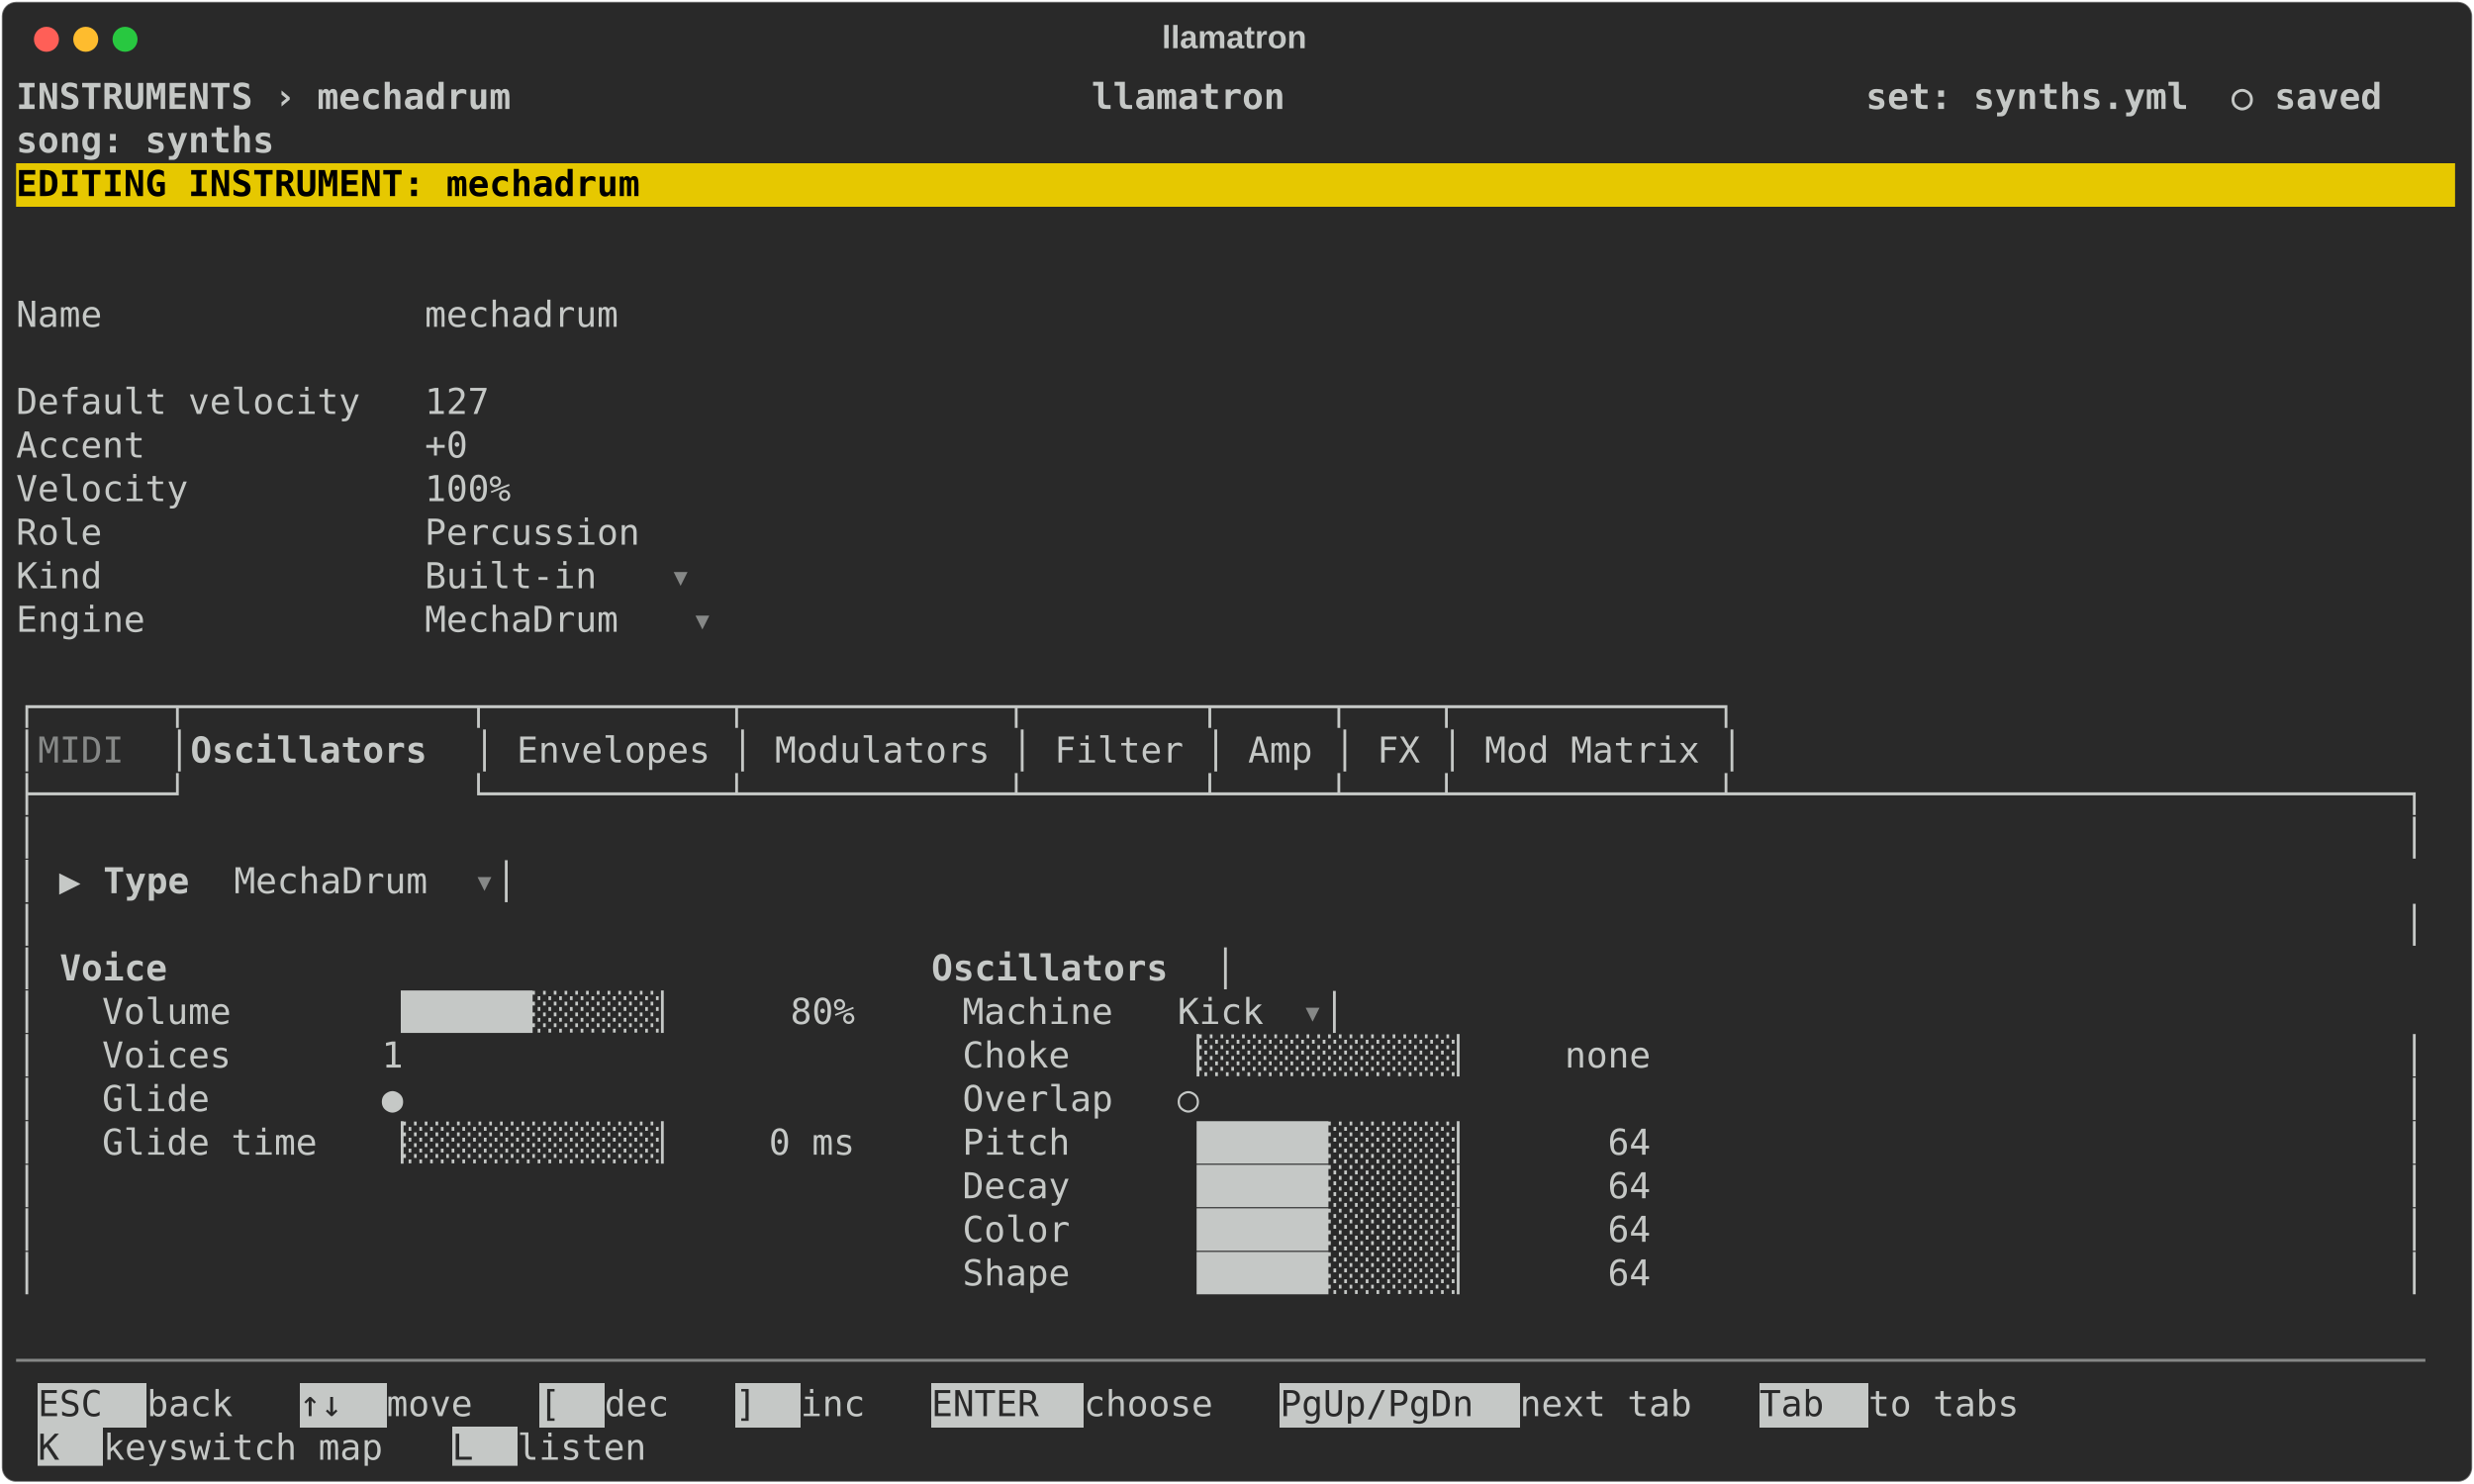
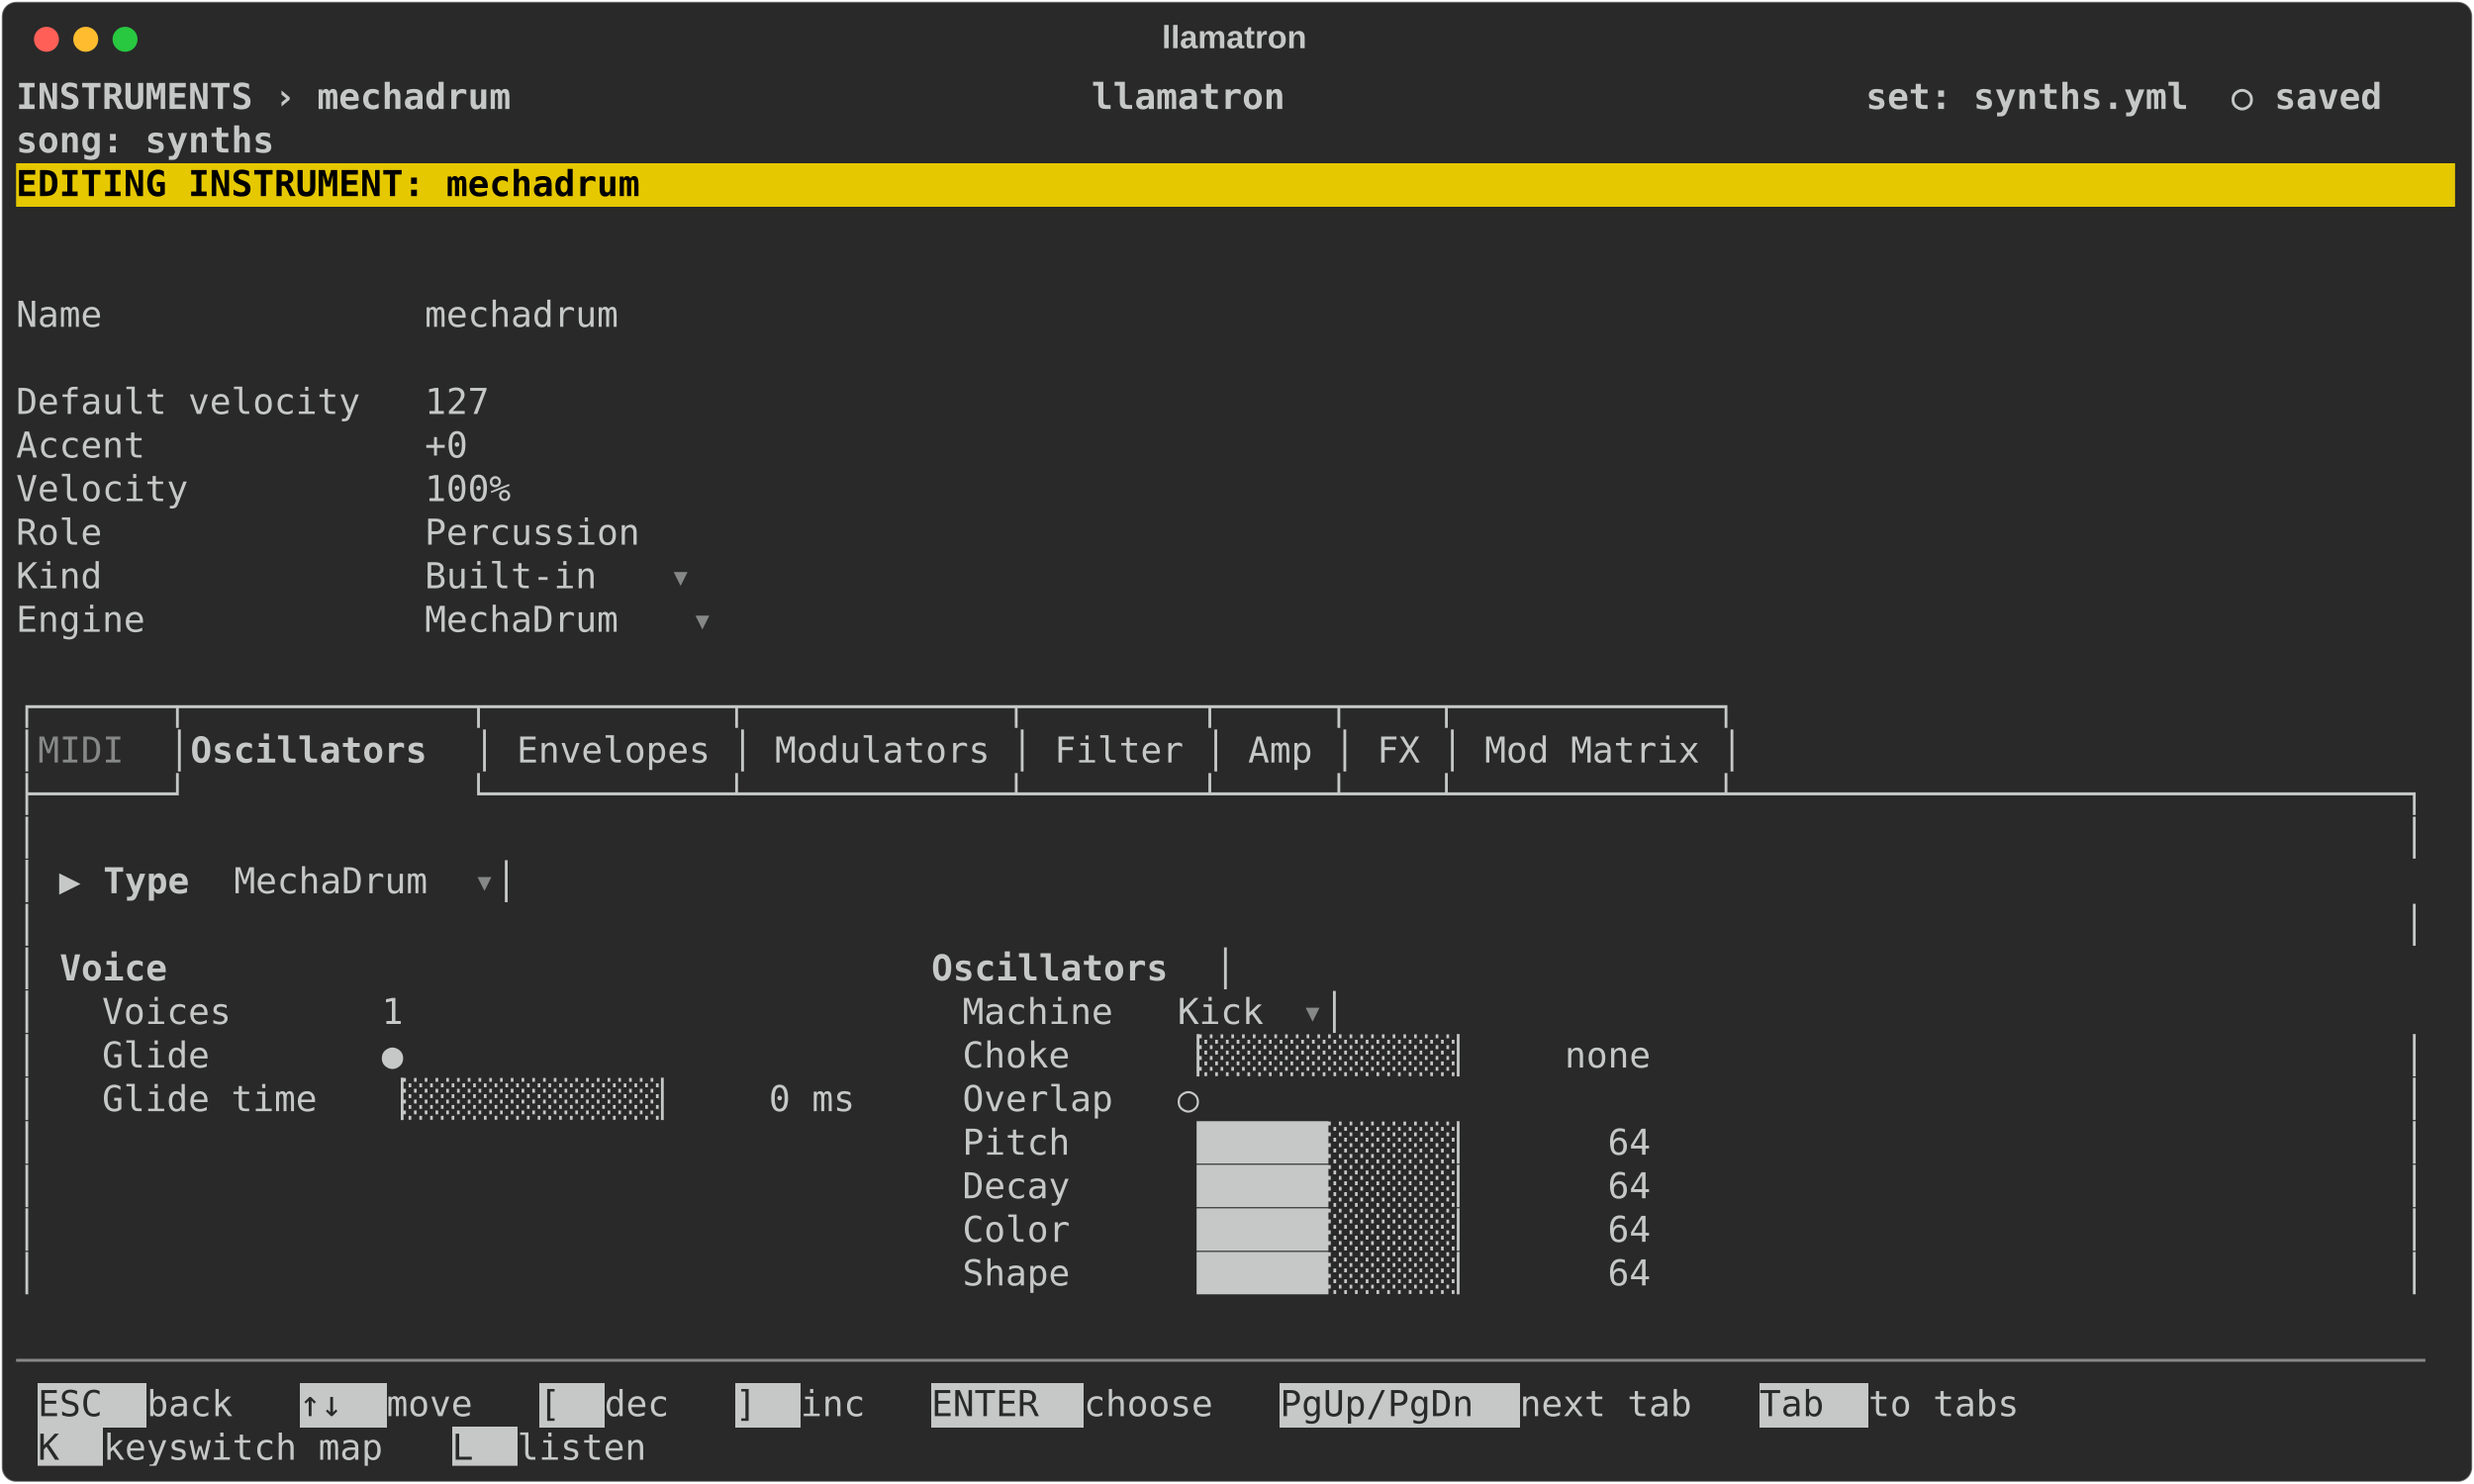
<svg xmlns="http://www.w3.org/2000/svg" class="rich-terminal" viewBox="0 0 1385 830.8">
  <style>

    @font-face {
        font-family: "Fira Code";
        src: local("FiraCode-Regular"),
                url("https://cdnjs.cloudflare.com/ajax/libs/firacode/6.2.0/woff2/FiraCode-Regular.woff2") format("woff2"),
                url("https://cdnjs.cloudflare.com/ajax/libs/firacode/6.2.0/woff/FiraCode-Regular.woff") format("woff");
        font-style: normal;
        font-weight: 400;
    }
    @font-face {
        font-family: "Fira Code";
        src: local("FiraCode-Bold"),
                url("https://cdnjs.cloudflare.com/ajax/libs/firacode/6.2.0/woff2/FiraCode-Bold.woff2") format("woff2"),
                url("https://cdnjs.cloudflare.com/ajax/libs/firacode/6.2.0/woff/FiraCode-Bold.woff") format("woff");
        font-style: bold;
        font-weight: 700;
    }

    .terminal-synth_mechadrum-matrix {
        font-family: Fira Code, monospace;
        font-size: 20px;
        line-height: 24.4px;
        font-variant-east-asian: full-width;
    }

    .terminal-synth_mechadrum-title {
        font-size: 18px;
        font-weight: bold;
        font-family: arial;
    }

    .terminal-synth_mechadrum-r1 { fill: #c5c8c6;font-weight: bold }
.terminal-synth_mechadrum-r2 { fill: #c5c8c6 }
.terminal-synth_mechadrum-r3 { fill: #000000;font-weight: bold }
.terminal-synth_mechadrum-r4 { fill: #868887 }
.terminal-synth_mechadrum-r5 { fill: #292929 }
    </style>
  <defs>
    <clipPath id="terminal-synth_mechadrum-clip-terminal">
      <rect x="0" y="0" width="1365.4" height="779.8" />
    </clipPath>
    <clipPath id="terminal-synth_mechadrum-line-0">
      <rect x="0" y="1.5" width="1366.4" height="24.65" />
    </clipPath>
    <clipPath id="terminal-synth_mechadrum-line-1">
      <rect x="0" y="25.9" width="1366.4" height="24.65" />
    </clipPath>
    <clipPath id="terminal-synth_mechadrum-line-2">
      <rect x="0" y="50.3" width="1366.4" height="24.65" />
    </clipPath>
    <clipPath id="terminal-synth_mechadrum-line-3">
      <rect x="0" y="74.7" width="1366.4" height="24.65" />
    </clipPath>
    <clipPath id="terminal-synth_mechadrum-line-4">
      <rect x="0" y="99.1" width="1366.4" height="24.65" />
    </clipPath>
    <clipPath id="terminal-synth_mechadrum-line-5">
      <rect x="0" y="123.5" width="1366.4" height="24.65" />
    </clipPath>
    <clipPath id="terminal-synth_mechadrum-line-6">
      <rect x="0" y="147.9" width="1366.4" height="24.65" />
    </clipPath>
    <clipPath id="terminal-synth_mechadrum-line-7">
      <rect x="0" y="172.3" width="1366.4" height="24.65" />
    </clipPath>
    <clipPath id="terminal-synth_mechadrum-line-8">
      <rect x="0" y="196.7" width="1366.4" height="24.65" />
    </clipPath>
    <clipPath id="terminal-synth_mechadrum-line-9">
      <rect x="0" y="221.1" width="1366.4" height="24.65" />
    </clipPath>
    <clipPath id="terminal-synth_mechadrum-line-10">
      <rect x="0" y="245.5" width="1366.4" height="24.65" />
    </clipPath>
    <clipPath id="terminal-synth_mechadrum-line-11">
      <rect x="0" y="269.9" width="1366.4" height="24.65" />
    </clipPath>
    <clipPath id="terminal-synth_mechadrum-line-12">
      <rect x="0" y="294.3" width="1366.4" height="24.65" />
    </clipPath>
    <clipPath id="terminal-synth_mechadrum-line-13">
      <rect x="0" y="318.7" width="1366.4" height="24.65" />
    </clipPath>
    <clipPath id="terminal-synth_mechadrum-line-14">
      <rect x="0" y="343.1" width="1366.4" height="24.65" />
    </clipPath>
    <clipPath id="terminal-synth_mechadrum-line-15">
      <rect x="0" y="367.5" width="1366.4" height="24.65" />
    </clipPath>
    <clipPath id="terminal-synth_mechadrum-line-16">
      <rect x="0" y="391.9" width="1366.4" height="24.65" />
    </clipPath>
    <clipPath id="terminal-synth_mechadrum-line-17">
      <rect x="0" y="416.3" width="1366.4" height="24.65" />
    </clipPath>
    <clipPath id="terminal-synth_mechadrum-line-18">
      <rect x="0" y="440.7" width="1366.4" height="24.65" />
    </clipPath>
    <clipPath id="terminal-synth_mechadrum-line-19">
      <rect x="0" y="465.1" width="1366.4" height="24.65" />
    </clipPath>
    <clipPath id="terminal-synth_mechadrum-line-20">
      <rect x="0" y="489.5" width="1366.4" height="24.65" />
    </clipPath>
    <clipPath id="terminal-synth_mechadrum-line-21">
      <rect x="0" y="513.9" width="1366.4" height="24.65" />
    </clipPath>
    <clipPath id="terminal-synth_mechadrum-line-22">
      <rect x="0" y="538.3" width="1366.4" height="24.65" />
    </clipPath>
    <clipPath id="terminal-synth_mechadrum-line-23">
      <rect x="0" y="562.7" width="1366.4" height="24.65" />
    </clipPath>
    <clipPath id="terminal-synth_mechadrum-line-24">
      <rect x="0" y="587.1" width="1366.4" height="24.65" />
    </clipPath>
    <clipPath id="terminal-synth_mechadrum-line-25">
      <rect x="0" y="611.5" width="1366.4" height="24.65" />
    </clipPath>
    <clipPath id="terminal-synth_mechadrum-line-26">
      <rect x="0" y="635.9" width="1366.4" height="24.65" />
    </clipPath>
    <clipPath id="terminal-synth_mechadrum-line-27">
      <rect x="0" y="660.3" width="1366.4" height="24.65" />
    </clipPath>
    <clipPath id="terminal-synth_mechadrum-line-28">
      <rect x="0" y="684.7" width="1366.4" height="24.65" />
    </clipPath>
    <clipPath id="terminal-synth_mechadrum-line-29">
      <rect x="0" y="709.1" width="1366.4" height="24.65" />
    </clipPath>
    <clipPath id="terminal-synth_mechadrum-line-30">
      <rect x="0" y="733.5" width="1366.4" height="24.65" />
    </clipPath>
  </defs>
  <rect fill="#292929" stroke="rgba(255,255,255,0.35)" stroke-width="1" x="1" y="1" width="1383" height="828.8" rx="8" />
  <text class="terminal-synth_mechadrum-title" fill="#c5c8c6" text-anchor="middle" x="691" y="27">llamatron</text>
  <g transform="translate(26,22)">
    <circle cx="0" cy="0" r="7" fill="#ff5f57" />
    <circle cx="22" cy="0" r="7" fill="#febc2e" />
    <circle cx="44" cy="0" r="7" fill="#28c840" />
  </g>
  <g transform="translate(9, 41)" clip-path="url(#terminal-synth_mechadrum-clip-terminal)">
    <rect fill="#e6c800" x="0" y="50.3" width="1366.4" height="24.65" shape-rendering="crispEdges" />
    <rect fill="#c5c8c6" x="12.2" y="733.5" width="61" height="24.65" shape-rendering="crispEdges" />
    <rect fill="#c5c8c6" x="158.6" y="733.5" width="48.8" height="24.65" shape-rendering="crispEdges" />
    <rect fill="#c5c8c6" x="292.8" y="733.5" width="36.6" height="24.65" shape-rendering="crispEdges" />
    <rect fill="#c5c8c6" x="402.6" y="733.5" width="36.6" height="24.65" shape-rendering="crispEdges" />
    <rect fill="#c5c8c6" x="512.4" y="733.5" width="85.4" height="24.65" shape-rendering="crispEdges" />
    <rect fill="#c5c8c6" x="707.6" y="733.5" width="134.2" height="24.65" shape-rendering="crispEdges" />
    <rect fill="#c5c8c6" x="976" y="733.5" width="61" height="24.65" shape-rendering="crispEdges" />
    <rect fill="#c5c8c6" x="12.2" y="757.9" width="36.6" height="24.65" shape-rendering="crispEdges" />
    <rect fill="#c5c8c6" x="244" y="757.9" width="36.6" height="24.65" shape-rendering="crispEdges" />
    <g class="terminal-synth_mechadrum-matrix">
      <text class="terminal-synth_mechadrum-r1" x="0" y="20" textLength="1366.4" clip-path="url(#terminal-synth_mechadrum-line-0)"> INSTRUMENTS › mechadrum                           llamatron                           set: synths.yml  ○ saved </text>
      <text class="terminal-synth_mechadrum-r2" x="1366.4" y="20" textLength="12.2" clip-path="url(#terminal-synth_mechadrum-line-0)">
</text>
      <text class="terminal-synth_mechadrum-r1" x="0" y="44.4" textLength="1366.4" clip-path="url(#terminal-synth_mechadrum-line-1)">                                                                                       song: synths             </text>
      <text class="terminal-synth_mechadrum-r2" x="1366.4" y="44.4" textLength="12.2" clip-path="url(#terminal-synth_mechadrum-line-1)">
</text>
      <text class="terminal-synth_mechadrum-r3" x="0" y="68.8" textLength="1366.4" clip-path="url(#terminal-synth_mechadrum-line-2)"> EDITING INSTRUMENT: mechadrum                                                                                  </text>
      <text class="terminal-synth_mechadrum-r2" x="1366.4" y="68.8" textLength="12.2" clip-path="url(#terminal-synth_mechadrum-line-2)">
</text>
      <text class="terminal-synth_mechadrum-r2" x="1366.4" y="93.2" textLength="12.2" clip-path="url(#terminal-synth_mechadrum-line-3)">
</text>
      <text class="terminal-synth_mechadrum-r2" x="1366.4" y="117.6" textLength="12.2" clip-path="url(#terminal-synth_mechadrum-line-4)">
</text>
      <text class="terminal-synth_mechadrum-r2" x="0" y="142" textLength="378.2" clip-path="url(#terminal-synth_mechadrum-line-5)">  Name               mechadrum </text>
      <text class="terminal-synth_mechadrum-r2" x="1366.4" y="142" textLength="12.2" clip-path="url(#terminal-synth_mechadrum-line-5)">
</text>
      <text class="terminal-synth_mechadrum-r2" x="1366.4" y="166.4" textLength="12.2" clip-path="url(#terminal-synth_mechadrum-line-6)">
</text>
      <text class="terminal-synth_mechadrum-r2" x="0" y="190.8" textLength="305" clip-path="url(#terminal-synth_mechadrum-line-7)">  Default velocity   127 </text>
      <text class="terminal-synth_mechadrum-r2" x="1366.4" y="190.8" textLength="12.2" clip-path="url(#terminal-synth_mechadrum-line-7)">
</text>
      <text class="terminal-synth_mechadrum-r2" x="0" y="215.2" textLength="292.8" clip-path="url(#terminal-synth_mechadrum-line-8)">  Accent             +0 </text>
      <text class="terminal-synth_mechadrum-r2" x="1366.4" y="215.2" textLength="12.2" clip-path="url(#terminal-synth_mechadrum-line-8)">
</text>
      <text class="terminal-synth_mechadrum-r2" x="0" y="239.6" textLength="317.2" clip-path="url(#terminal-synth_mechadrum-line-9)">  Velocity           100% </text>
      <text class="terminal-synth_mechadrum-r2" x="1366.4" y="239.6" textLength="12.2" clip-path="url(#terminal-synth_mechadrum-line-9)">
</text>
      <text class="terminal-synth_mechadrum-r2" x="0" y="264" textLength="390.4" clip-path="url(#terminal-synth_mechadrum-line-10)">  Role               Percussion </text>
      <text class="terminal-synth_mechadrum-r2" x="1366.4" y="264" textLength="12.2" clip-path="url(#terminal-synth_mechadrum-line-10)">
</text>
      <text class="terminal-synth_mechadrum-r2" x="0" y="288.4" textLength="366" clip-path="url(#terminal-synth_mechadrum-line-11)">  Kind               Built-in </text>
      <text class="terminal-synth_mechadrum-r4" x="366" y="288.4" textLength="12.2" clip-path="url(#terminal-synth_mechadrum-line-11)">▾</text>
      <text class="terminal-synth_mechadrum-r2" x="1366.4" y="288.4" textLength="12.2" clip-path="url(#terminal-synth_mechadrum-line-11)">
</text>
      <text class="terminal-synth_mechadrum-r2" x="0" y="312.8" textLength="378.2" clip-path="url(#terminal-synth_mechadrum-line-12)">  Engine             MechaDrum </text>
      <text class="terminal-synth_mechadrum-r4" x="378.2" y="312.8" textLength="12.2" clip-path="url(#terminal-synth_mechadrum-line-12)">▾</text>
      <text class="terminal-synth_mechadrum-r2" x="1366.4" y="312.8" textLength="12.2" clip-path="url(#terminal-synth_mechadrum-line-12)">
</text>
      <text class="terminal-synth_mechadrum-r2" x="1366.4" y="337.2" textLength="12.2" clip-path="url(#terminal-synth_mechadrum-line-13)">
</text>
      <text class="terminal-synth_mechadrum-r2" x="0" y="361.6" textLength="976" clip-path="url(#terminal-synth_mechadrum-line-14)">┌──────┬─────────────┬───────────┬────────────┬────────┬─────┬────┬────────────┐</text>
      <text class="terminal-synth_mechadrum-r2" x="1366.4" y="361.6" textLength="12.2" clip-path="url(#terminal-synth_mechadrum-line-14)">
</text>
      <text class="terminal-synth_mechadrum-r2" x="0" y="386" textLength="12.2" clip-path="url(#terminal-synth_mechadrum-line-15)">│</text>
      <text class="terminal-synth_mechadrum-r4" x="12.2" y="386" textLength="73.2" clip-path="url(#terminal-synth_mechadrum-line-15)"> MIDI </text>
      <text class="terminal-synth_mechadrum-r2" x="85.4" y="386" textLength="12.2" clip-path="url(#terminal-synth_mechadrum-line-15)">│</text>
      <text class="terminal-synth_mechadrum-r1" x="97.6" y="386" textLength="158.6" clip-path="url(#terminal-synth_mechadrum-line-15)"> Oscillators </text>
      <text class="terminal-synth_mechadrum-r2" x="256.2" y="386" textLength="719.8" clip-path="url(#terminal-synth_mechadrum-line-15)">│ Envelopes │ Modulators │ Filter │ Amp │ FX │ Mod Matrix │</text>
      <text class="terminal-synth_mechadrum-r2" x="1366.4" y="386" textLength="12.2" clip-path="url(#terminal-synth_mechadrum-line-15)">
</text>
      <text class="terminal-synth_mechadrum-r2" x="0" y="410.4" textLength="1366.4" clip-path="url(#terminal-synth_mechadrum-line-16)">├──────┘             └───────────┴────────────┴────────┴─────┴────┴────────────┴───────────────────────────────┐</text>
      <text class="terminal-synth_mechadrum-r2" x="1366.4" y="410.4" textLength="12.2" clip-path="url(#terminal-synth_mechadrum-line-16)">
</text>
      <text class="terminal-synth_mechadrum-r2" x="0" y="434.8" textLength="1366.4" clip-path="url(#terminal-synth_mechadrum-line-17)">│                                                                                                              │</text>
      <text class="terminal-synth_mechadrum-r2" x="1366.4" y="434.8" textLength="12.2" clip-path="url(#terminal-synth_mechadrum-line-17)">
</text>
      <text class="terminal-synth_mechadrum-r2" x="0" y="459.2" textLength="48.8" clip-path="url(#terminal-synth_mechadrum-line-18)">│ ▶ </text>
      <text class="terminal-synth_mechadrum-r1" x="48.8" y="459.2" textLength="73.2" clip-path="url(#terminal-synth_mechadrum-line-18)">Type  </text>
      <text class="terminal-synth_mechadrum-r2" x="122" y="459.2" textLength="134.2" clip-path="url(#terminal-synth_mechadrum-line-18)"> MechaDrum </text>
      <text class="terminal-synth_mechadrum-r4" x="256.2" y="459.2" textLength="12.2" clip-path="url(#terminal-synth_mechadrum-line-18)">▾</text>
      <text class="terminal-synth_mechadrum-r2" x="268.4" y="459.2" textLength="1098" clip-path="url(#terminal-synth_mechadrum-line-18)">                                                                                         │</text>
      <text class="terminal-synth_mechadrum-r2" x="1366.4" y="459.2" textLength="12.2" clip-path="url(#terminal-synth_mechadrum-line-18)">
</text>
      <text class="terminal-synth_mechadrum-r2" x="0" y="483.6" textLength="1366.4" clip-path="url(#terminal-synth_mechadrum-line-19)">│                                                                                                              │</text>
      <text class="terminal-synth_mechadrum-r2" x="1366.4" y="483.6" textLength="12.2" clip-path="url(#terminal-synth_mechadrum-line-19)">
</text>
      <text class="terminal-synth_mechadrum-r2" x="0" y="508" textLength="24.4" clip-path="url(#terminal-synth_mechadrum-line-20)">│ </text>
      <text class="terminal-synth_mechadrum-r1" x="24.4" y="508" textLength="85.4" clip-path="url(#terminal-synth_mechadrum-line-20)">  Voice</text>
      <text class="terminal-synth_mechadrum-r1" x="512.4" y="508" textLength="158.6" clip-path="url(#terminal-synth_mechadrum-line-20)">  Oscillators</text>
      <text class="terminal-synth_mechadrum-r2" x="671" y="508" textLength="695.4" clip-path="url(#terminal-synth_mechadrum-line-20)">                                                        │</text>
      <text class="terminal-synth_mechadrum-r2" x="1366.4" y="508" textLength="12.2" clip-path="url(#terminal-synth_mechadrum-line-20)">
</text>
-       <text class="terminal-synth_mechadrum-r2" x="0" y="532.4" textLength="719.8" clip-path="url(#terminal-synth_mechadrum-line-21)">│   Volume       ▕██████░░░░░░▏     80%     Machine   Kick </text>
+       <text class="terminal-synth_mechadrum-r2" x="0" y="532.4" textLength="719.8" clip-path="url(#terminal-synth_mechadrum-line-21)">│   Voices       1                          Machine   Kick </text>
      <text class="terminal-synth_mechadrum-r4" x="719.8" y="532.4" textLength="12.2" clip-path="url(#terminal-synth_mechadrum-line-21)">▾</text>
      <text class="terminal-synth_mechadrum-r2" x="732" y="532.4" textLength="634.4" clip-path="url(#terminal-synth_mechadrum-line-21)">                                                   │</text>
      <text class="terminal-synth_mechadrum-r2" x="1366.4" y="532.4" textLength="12.2" clip-path="url(#terminal-synth_mechadrum-line-21)">
</text>
-       <text class="terminal-synth_mechadrum-r2" x="0" y="556.8" textLength="1366.4" clip-path="url(#terminal-synth_mechadrum-line-22)">│   Voices       1                          Choke     ▕░░░░░░░░░░░░▏    none                                   │</text>
+       <text class="terminal-synth_mechadrum-r2" x="0" y="556.8" textLength="1366.4" clip-path="url(#terminal-synth_mechadrum-line-22)">│   Glide        ●                          Choke     ▕░░░░░░░░░░░░▏    none                                   │</text>
      <text class="terminal-synth_mechadrum-r2" x="1366.4" y="556.8" textLength="12.2" clip-path="url(#terminal-synth_mechadrum-line-22)">
</text>
-       <text class="terminal-synth_mechadrum-r2" x="0" y="581.2" textLength="1366.4" clip-path="url(#terminal-synth_mechadrum-line-23)">│   Glide        ●                          Overlap   ○                                                        │</text>
+       <text class="terminal-synth_mechadrum-r2" x="0" y="581.2" textLength="1366.4" clip-path="url(#terminal-synth_mechadrum-line-23)">│   Glide time   ▕░░░░░░░░░░░░▏    0 ms     Overlap   ○                                                        │</text>
      <text class="terminal-synth_mechadrum-r2" x="1366.4" y="581.2" textLength="12.2" clip-path="url(#terminal-synth_mechadrum-line-23)">
</text>
-       <text class="terminal-synth_mechadrum-r2" x="0" y="605.6" textLength="1366.4" clip-path="url(#terminal-synth_mechadrum-line-24)">│   Glide time   ▕░░░░░░░░░░░░▏    0 ms     Pitch     ▕██████░░░░░░▏      64                                   │</text>
+       <text class="terminal-synth_mechadrum-r2" x="0" y="605.6" textLength="1366.4" clip-path="url(#terminal-synth_mechadrum-line-24)">│                                           Pitch     ▕██████░░░░░░▏      64                                   │</text>
      <text class="terminal-synth_mechadrum-r2" x="1366.4" y="605.6" textLength="12.2" clip-path="url(#terminal-synth_mechadrum-line-24)">
</text>
      <text class="terminal-synth_mechadrum-r2" x="0" y="630" textLength="1366.4" clip-path="url(#terminal-synth_mechadrum-line-25)">│                                           Decay     ▕██████░░░░░░▏      64                                   │</text>
      <text class="terminal-synth_mechadrum-r2" x="1366.4" y="630" textLength="12.2" clip-path="url(#terminal-synth_mechadrum-line-25)">
</text>
      <text class="terminal-synth_mechadrum-r2" x="0" y="654.4" textLength="1366.4" clip-path="url(#terminal-synth_mechadrum-line-26)">│                                           Color     ▕██████░░░░░░▏      64                                   │</text>
      <text class="terminal-synth_mechadrum-r2" x="1366.4" y="654.4" textLength="12.2" clip-path="url(#terminal-synth_mechadrum-line-26)">
</text>
      <text class="terminal-synth_mechadrum-r2" x="0" y="678.8" textLength="1366.4" clip-path="url(#terminal-synth_mechadrum-line-27)">│                                           Shape     ▕██████░░░░░░▏      64                                   │</text>
      <text class="terminal-synth_mechadrum-r2" x="1366.4" y="678.8" textLength="12.2" clip-path="url(#terminal-synth_mechadrum-line-27)">
</text>
      <text class="terminal-synth_mechadrum-r2" x="1366.4" y="703.2" textLength="12.2" clip-path="url(#terminal-synth_mechadrum-line-28)">
</text>
      <text class="terminal-synth_mechadrum-r4" x="0" y="727.6" textLength="1366.4" clip-path="url(#terminal-synth_mechadrum-line-29)">────────────────────────────────────────────────────────────────────────────────────────────────────────────────</text>
      <text class="terminal-synth_mechadrum-r2" x="1366.4" y="727.6" textLength="12.2" clip-path="url(#terminal-synth_mechadrum-line-29)">
</text>
      <text class="terminal-synth_mechadrum-r5" x="12.2" y="752" textLength="61" clip-path="url(#terminal-synth_mechadrum-line-30)"> ESC </text>
      <text class="terminal-synth_mechadrum-r2" x="73.2" y="752" textLength="85.4" clip-path="url(#terminal-synth_mechadrum-line-30)"> back  </text>
      <text class="terminal-synth_mechadrum-r5" x="158.6" y="752" textLength="48.8" clip-path="url(#terminal-synth_mechadrum-line-30)"> ↑↓ </text>
      <text class="terminal-synth_mechadrum-r2" x="207.4" y="752" textLength="85.4" clip-path="url(#terminal-synth_mechadrum-line-30)"> move  </text>
      <text class="terminal-synth_mechadrum-r5" x="292.8" y="752" textLength="36.6" clip-path="url(#terminal-synth_mechadrum-line-30)"> [ </text>
      <text class="terminal-synth_mechadrum-r2" x="329.4" y="752" textLength="73.2" clip-path="url(#terminal-synth_mechadrum-line-30)"> dec  </text>
      <text class="terminal-synth_mechadrum-r5" x="402.6" y="752" textLength="36.6" clip-path="url(#terminal-synth_mechadrum-line-30)"> ] </text>
      <text class="terminal-synth_mechadrum-r2" x="439.2" y="752" textLength="73.2" clip-path="url(#terminal-synth_mechadrum-line-30)"> inc  </text>
      <text class="terminal-synth_mechadrum-r5" x="512.4" y="752" textLength="85.4" clip-path="url(#terminal-synth_mechadrum-line-30)"> ENTER </text>
      <text class="terminal-synth_mechadrum-r2" x="597.8" y="752" textLength="109.8" clip-path="url(#terminal-synth_mechadrum-line-30)"> choose  </text>
      <text class="terminal-synth_mechadrum-r5" x="707.6" y="752" textLength="134.2" clip-path="url(#terminal-synth_mechadrum-line-30)"> PgUp/PgDn </text>
      <text class="terminal-synth_mechadrum-r2" x="841.8" y="752" textLength="134.2" clip-path="url(#terminal-synth_mechadrum-line-30)"> next tab  </text>
      <text class="terminal-synth_mechadrum-r5" x="976" y="752" textLength="61" clip-path="url(#terminal-synth_mechadrum-line-30)"> Tab </text>
      <text class="terminal-synth_mechadrum-r2" x="1037" y="752" textLength="122" clip-path="url(#terminal-synth_mechadrum-line-30)"> to tabs  </text>
      <text class="terminal-synth_mechadrum-r2" x="1366.4" y="752" textLength="12.2" clip-path="url(#terminal-synth_mechadrum-line-30)">
</text>
      <text class="terminal-synth_mechadrum-r5" x="12.2" y="776.4" textLength="36.6" clip-path="url(#terminal-synth_mechadrum-line-31)"> K </text>
      <text class="terminal-synth_mechadrum-r2" x="48.8" y="776.4" textLength="195.2" clip-path="url(#terminal-synth_mechadrum-line-31)"> keyswitch map  </text>
      <text class="terminal-synth_mechadrum-r5" x="244" y="776.4" textLength="36.6" clip-path="url(#terminal-synth_mechadrum-line-31)"> L </text>
      <text class="terminal-synth_mechadrum-r2" x="280.6" y="776.4" textLength="109.8" clip-path="url(#terminal-synth_mechadrum-line-31)"> listen  </text>
    </g>
  </g>
</svg>
